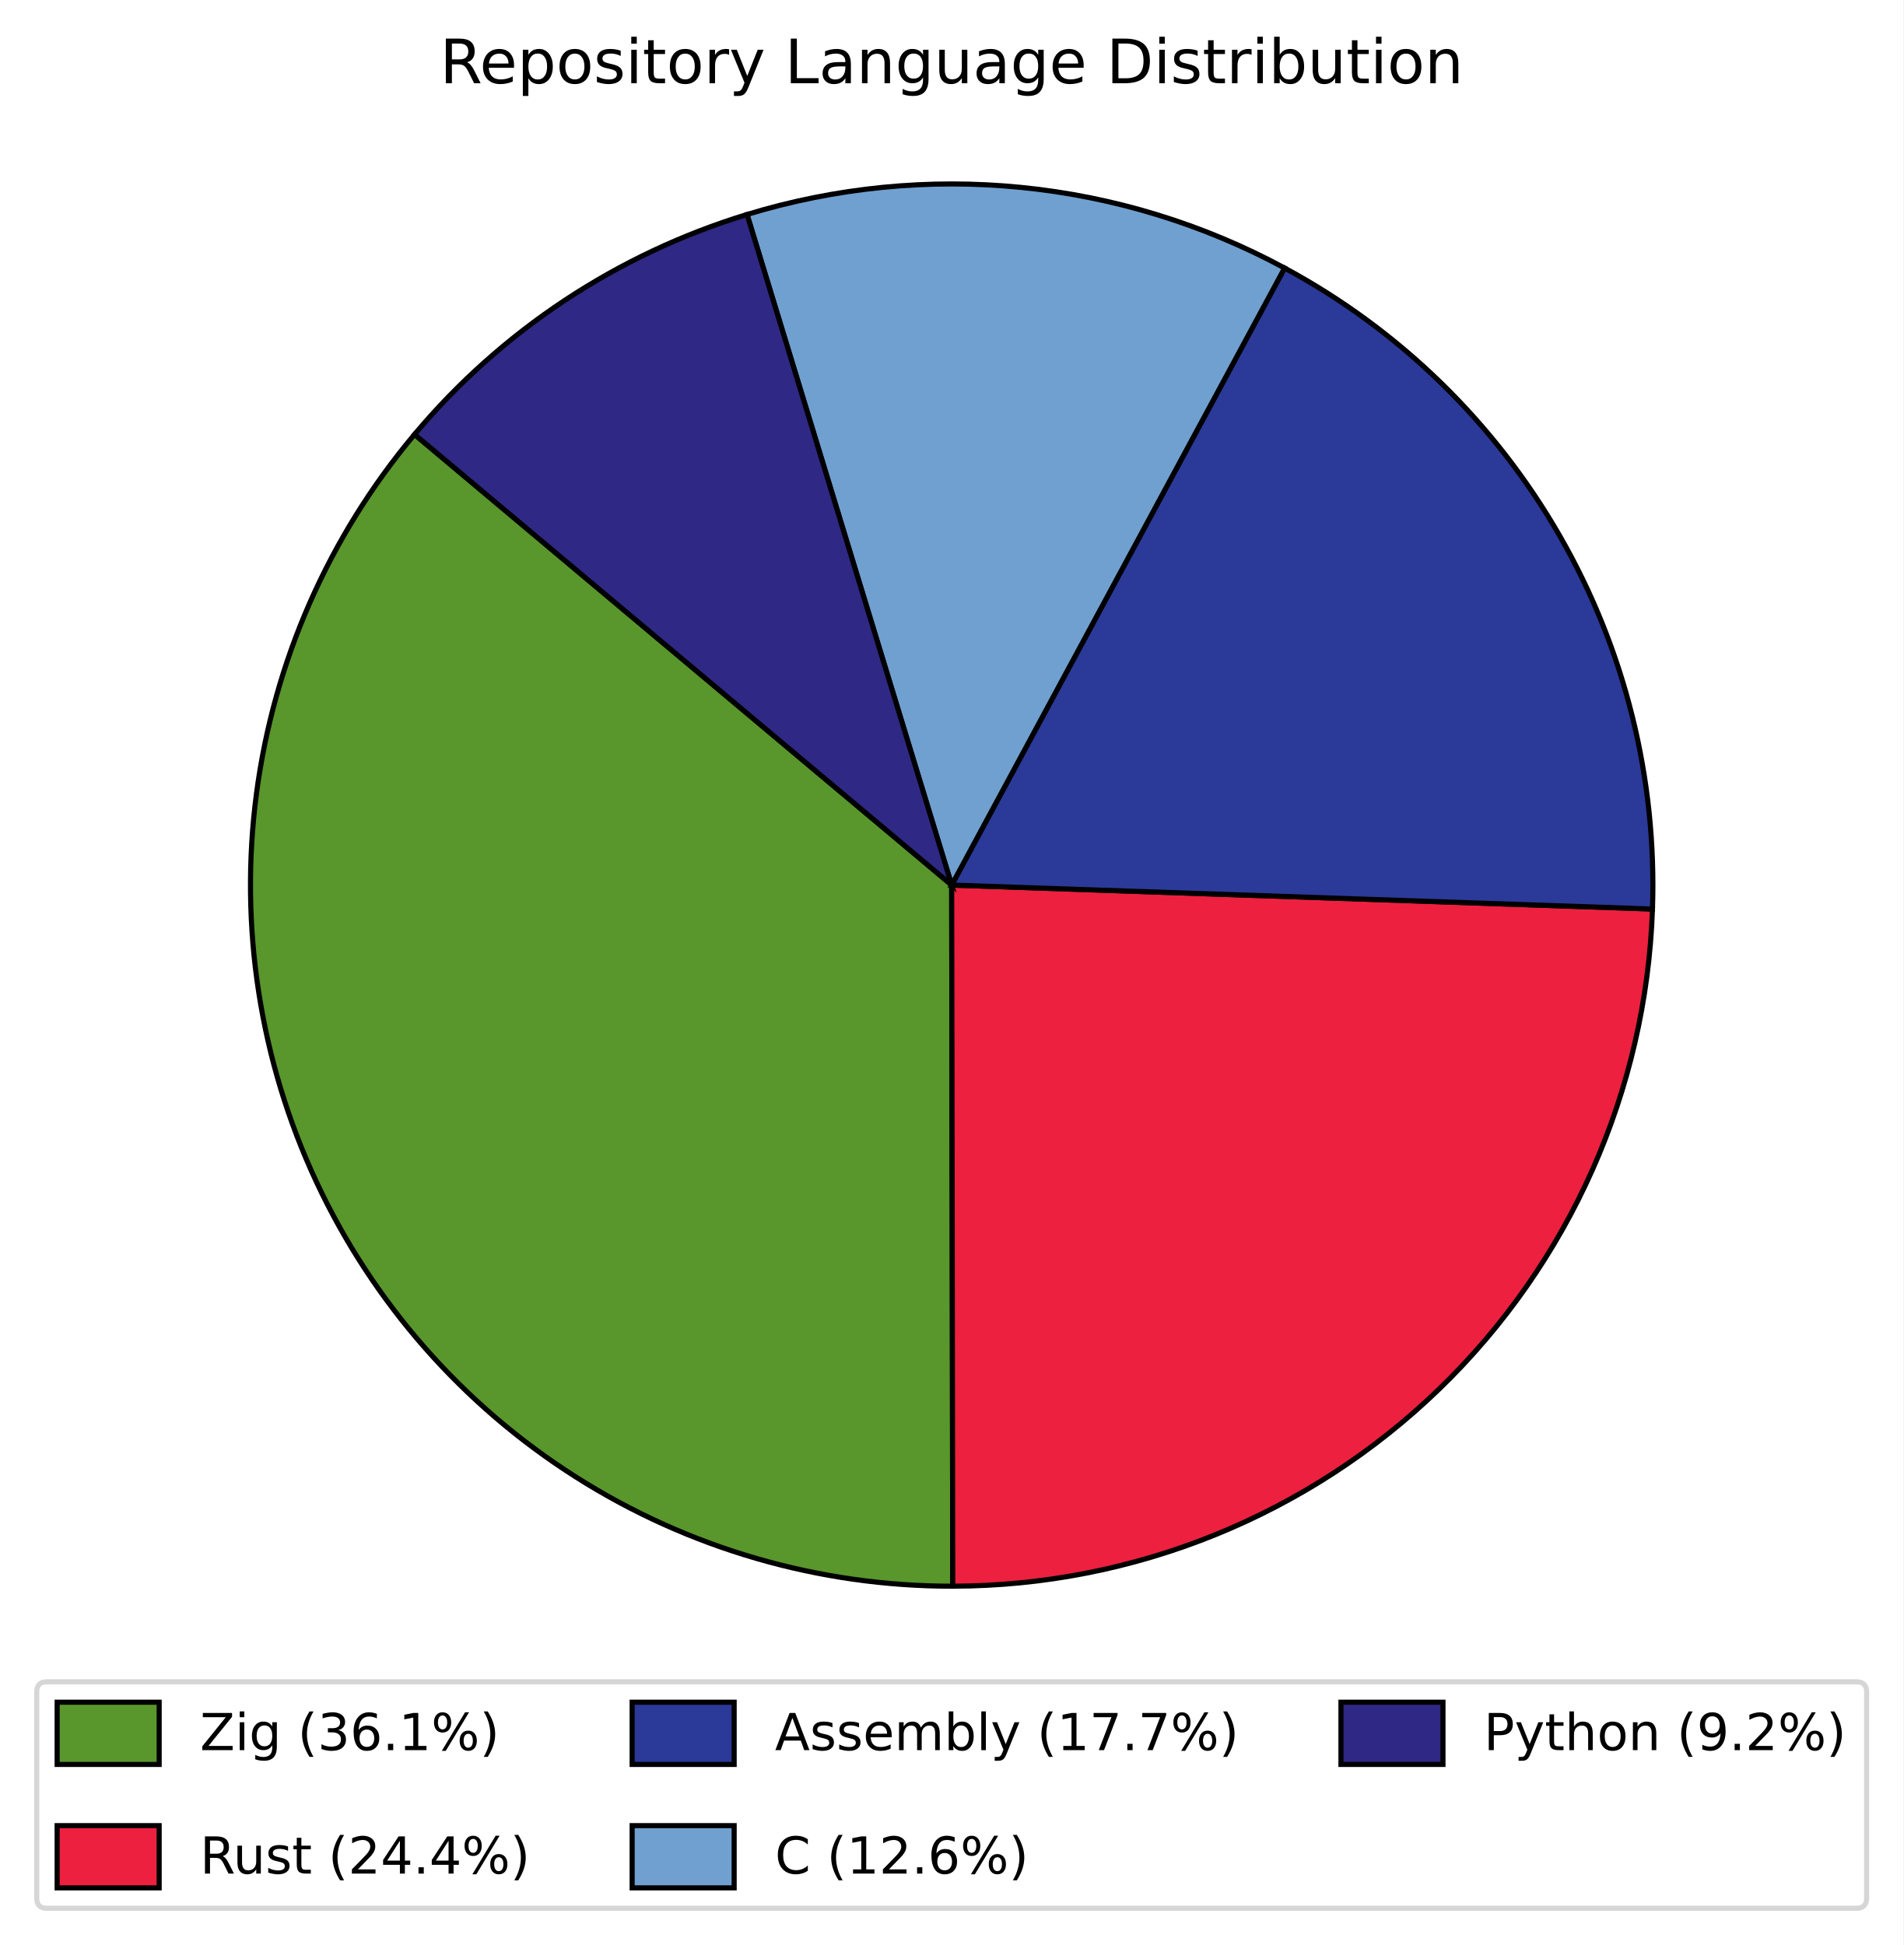
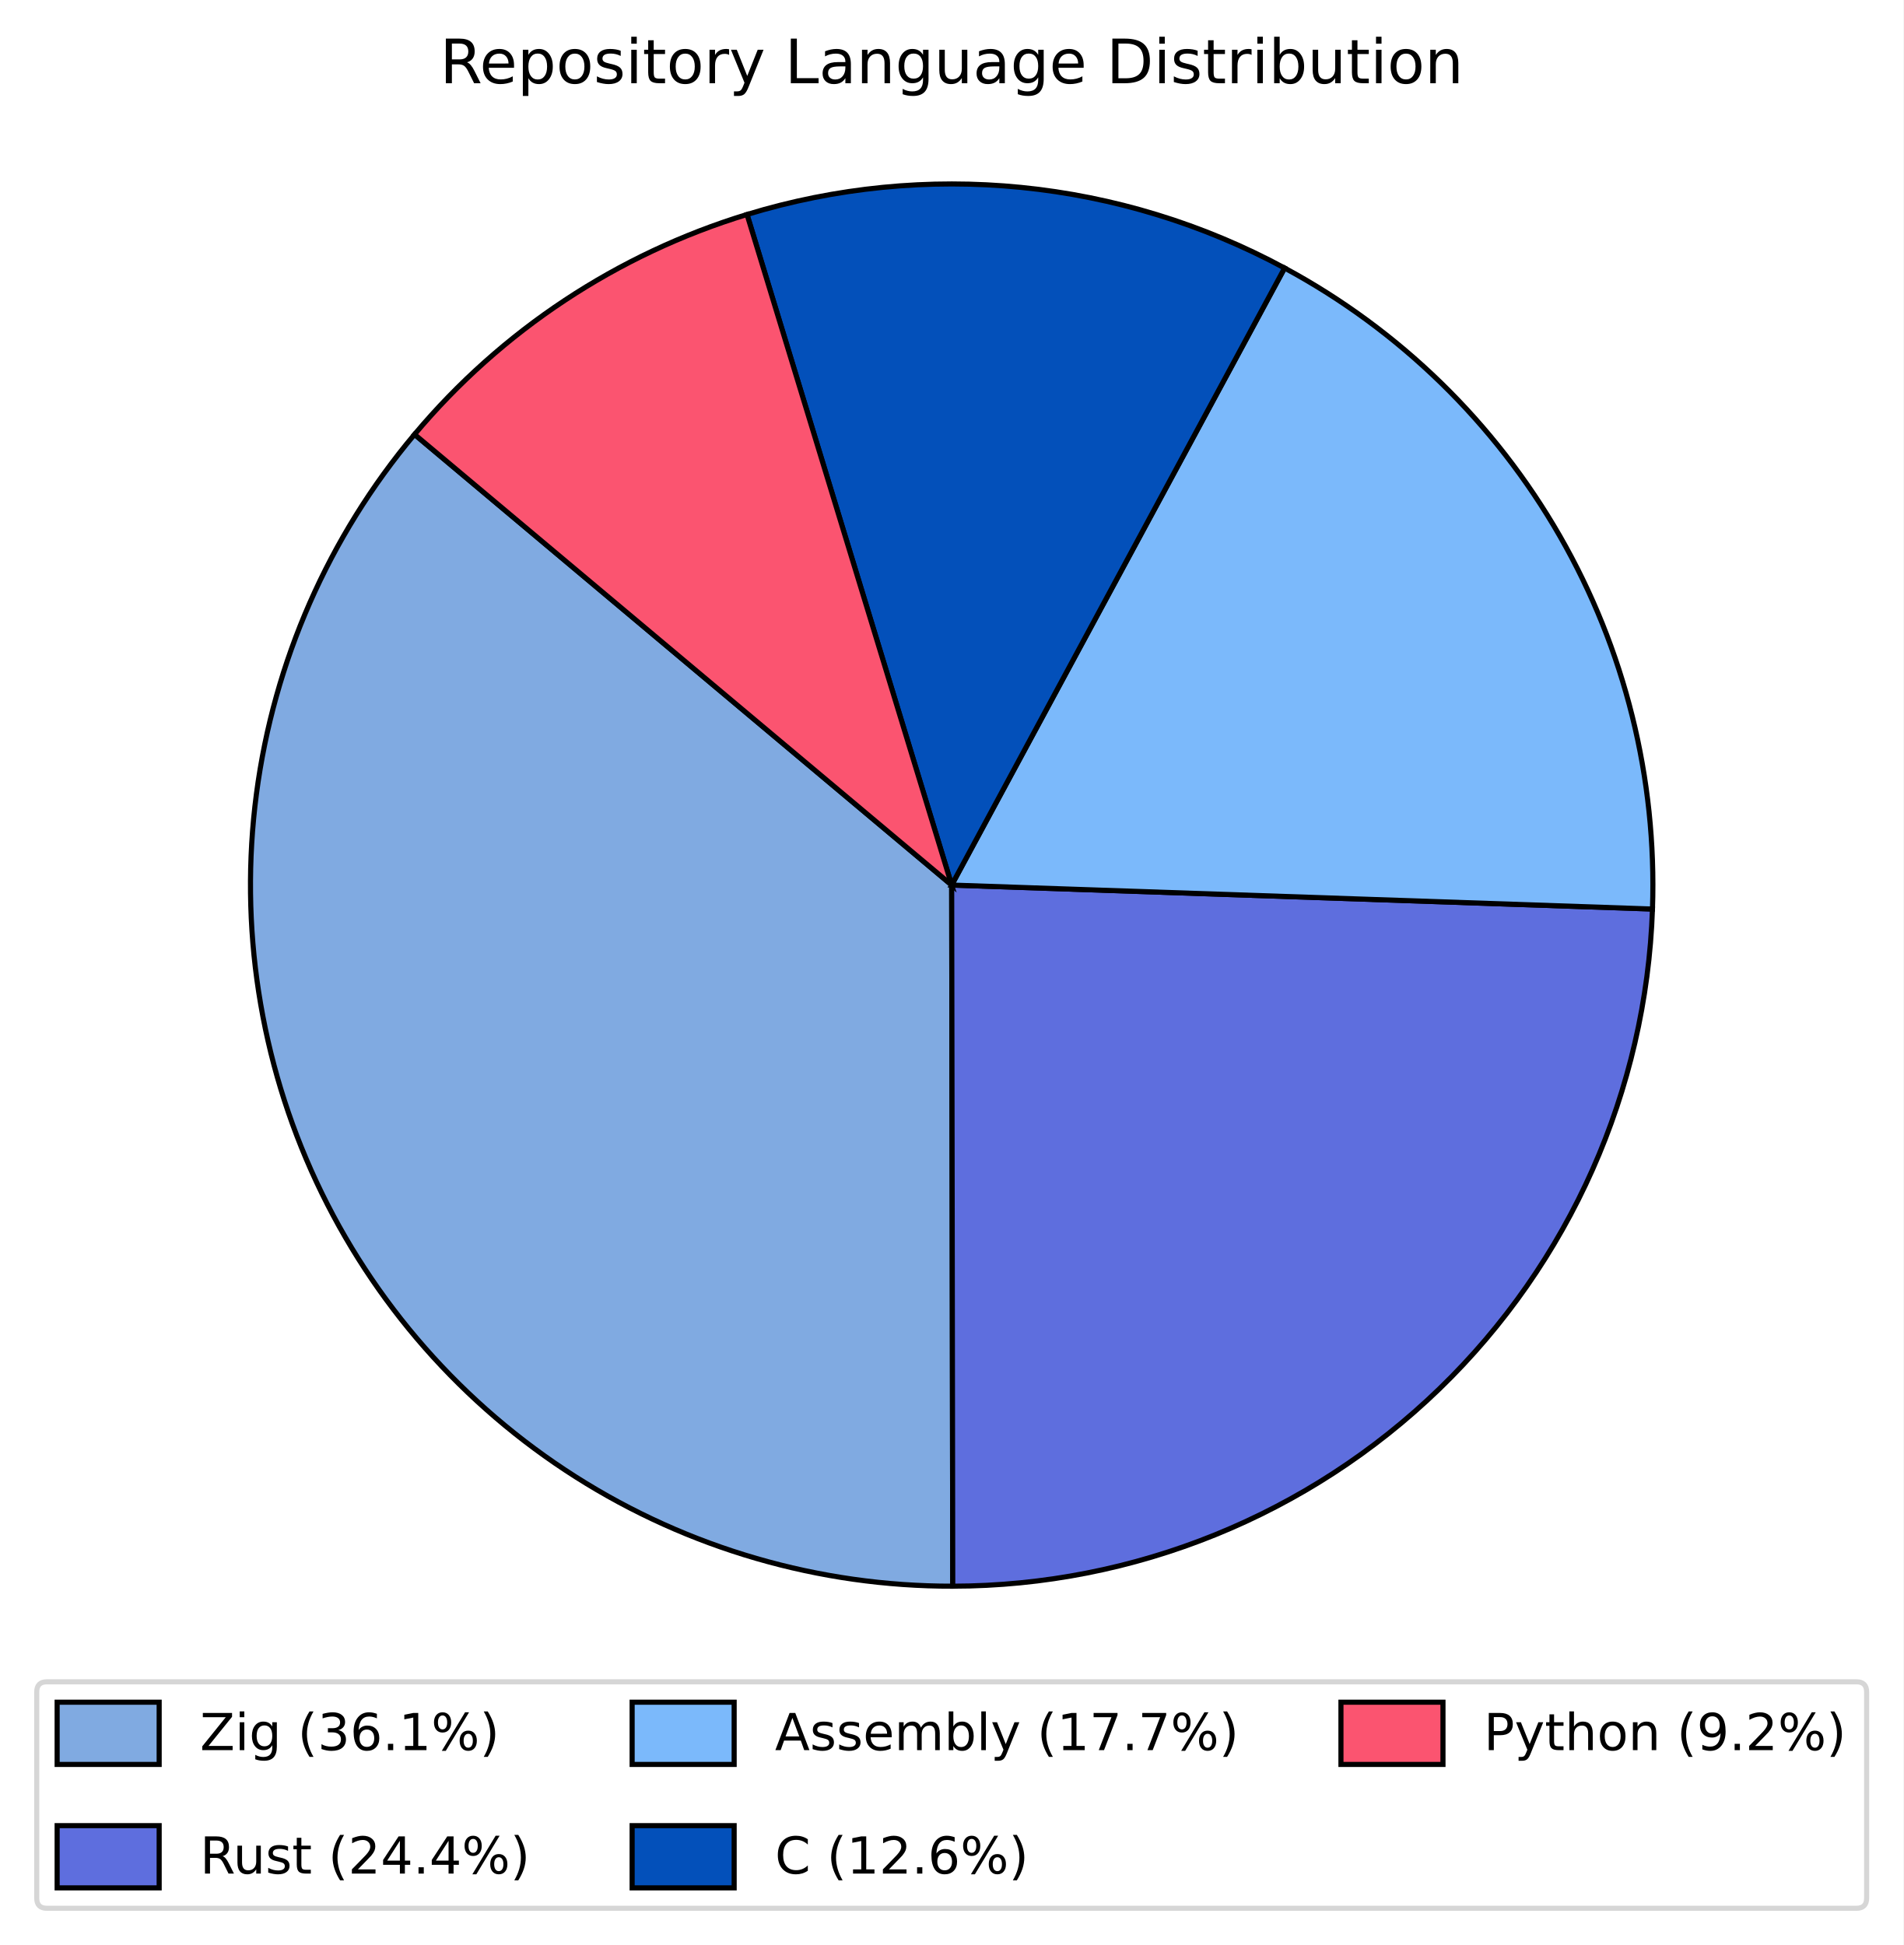
<svg xmlns="http://www.w3.org/2000/svg" xmlns:xlink="http://www.w3.org/1999/xlink" width="373.109pt" height="381.318pt" viewBox="0 0 373.109 381.318" version="1.1">
  <defs>
    <style type="text/css">*{stroke-linejoin: round; stroke-linecap: butt}</style>
  </defs>
  <g id="figure_1">
    <g id="patch_1">
      <path d="M 0 381.318  L 373.109 381.318  L 373.109 0  L 0 0  z " style="fill: #ffffff" />
    </g>
    <g id="axes_1">
      <g id="patch_2">
-         <path d="M 81.258 85.164  C 64.43 105.219 53.676 129.671 50.269 155.629  C 46.862 181.587 50.941 207.986 62.023 231.705  C 73.106 255.424 90.737 275.49 112.834 289.531  C 134.931 303.572 160.585 311.013 186.766 310.973  L 186.555 173.518  z " style="fill: #59962c; stroke: #000000; stroke-linejoin: miter" />
+         <path d="M 81.258 85.164  C 64.43 105.219 53.676 129.671 50.269 155.629  C 46.862 181.587 50.941 207.986 62.023 231.705  C 73.106 255.424 90.737 275.49 112.834 289.531  C 134.931 303.572 160.585 311.013 186.766 310.973  L 186.555 173.518  z " style="fill: #80aae1; stroke: #000000; stroke-linejoin: miter" />
      </g>
      <g id="patch_3">
-         <path d="M 186.766 310.973  C 222.359 310.918 256.575 297.04 282.15 272.287  C 307.725 247.533 322.712 213.788 323.929 178.216  L 186.555 173.518  z " style="fill: #ed203f; stroke: #000000; stroke-linejoin: miter" />
+         <path d="M 186.766 310.973  C 222.359 310.918 256.575 297.04 282.15 272.287  C 307.725 247.533 322.712 213.788 323.929 178.216  L 186.555 173.518  z " style="fill: #5e6ede; stroke: #000000; stroke-linejoin: miter" />
      </g>
      <g id="patch_4">
-         <path d="M 323.929 178.216  C 324.804 152.634 318.516 127.31 305.776 105.108  C 293.037 82.907 274.346 64.699 251.818 52.545  L 186.555 173.518  z " style="fill: #2b3999; stroke: #000000; stroke-linejoin: miter" />
+         <path d="M 323.929 178.216  C 324.804 152.634 318.516 127.31 305.776 105.108  C 293.037 82.907 274.346 64.699 251.818 52.545  L 186.555 173.518  z " style="fill: #7bb9fb; stroke: #000000; stroke-linejoin: miter" />
      </g>
      <g id="patch_5">
-         <path d="M 251.818 52.545  C 235.82 43.914 218.267 38.542 200.178 36.74  C 182.09 34.939 163.822 36.743 146.435 42.049  L 186.555 173.518  z " style="fill: #70a0cf; stroke: #000000; stroke-linejoin: miter" />
+         <path d="M 251.818 52.545  C 235.82 43.914 218.267 38.542 200.178 36.74  C 182.09 34.939 163.822 36.743 146.435 42.049  L 186.555 173.518  z " style="fill: #0350ba; stroke: #000000; stroke-linejoin: miter" />
      </g>
      <g id="patch_6">
-         <path d="M 146.435 42.049  C 133.782 45.91 121.752 51.578 110.718 58.877  C 99.684 66.176 89.762 75.03 81.258 85.164  L 186.555 173.518  z " style="fill: #2f2884; stroke: #000000; stroke-linejoin: miter" />
+         <path d="M 146.435 42.049  C 133.782 45.91 121.752 51.578 110.718 58.877  C 99.684 66.176 89.762 75.03 81.258 85.164  L 186.555 173.518  z " style="fill: #fb5470; stroke: #000000; stroke-linejoin: miter" />
      </g>
      <g id="matplotlib.axis_1" />
      <g id="matplotlib.axis_2" />
      <g id="text_1">
        <g transform="translate(86.22156 16.31812) scale(0.12 -0.12)">
          <defs>
            <path id="DejaVuSans-52" d="M 2841 2188  Q 3044 2119 3236 1894  Q 3428 1669 3622 1275  L 4263 0  L 3584 0  L 2988 1197  Q 2756 1666 2539 1819  Q 2322 1972 1947 1972  L 1259 1972  L 1259 0  L 628 0  L 628 4666  L 2053 4666  Q 2853 4666 3247 4331  Q 3641 3997 3641 3322  Q 3641 2881 3436 2590  Q 3231 2300 2841 2188  z M 1259 4147  L 1259 2491  L 2053 2491  Q 2509 2491 2742 2702  Q 2975 2913 2975 3322  Q 2975 3731 2742 3939  Q 2509 4147 2053 4147  L 1259 4147  z " transform="scale(0.015625)" />
            <path id="DejaVuSans-65" d="M 3597 1894  L 3597 1613  L 953 1613  Q 991 1019 1311 708  Q 1631 397 2203 397  Q 2534 397 2845 478  Q 3156 559 3463 722  L 3463 178  Q 3153 47 2828 -22  Q 2503 -91 2169 -91  Q 1331 -91 842 396  Q 353 884 353 1716  Q 353 2575 817 3079  Q 1281 3584 2069 3584  Q 2775 3584 3186 3129  Q 3597 2675 3597 1894  z M 3022 2063  Q 3016 2534 2758 2815  Q 2500 3097 2075 3097  Q 1594 3097 1305 2825  Q 1016 2553 972 2059  L 3022 2063  z " transform="scale(0.015625)" />
            <path id="DejaVuSans-70" d="M 1159 525  L 1159 -1331  L 581 -1331  L 581 3500  L 1159 3500  L 1159 2969  Q 1341 3281 1617 3432  Q 1894 3584 2278 3584  Q 2916 3584 3314 3078  Q 3713 2572 3713 1747  Q 3713 922 3314 415  Q 2916 -91 2278 -91  Q 1894 -91 1617 61  Q 1341 213 1159 525  z M 3116 1747  Q 3116 2381 2855 2742  Q 2594 3103 2138 3103  Q 1681 3103 1420 2742  Q 1159 2381 1159 1747  Q 1159 1113 1420 752  Q 1681 391 2138 391  Q 2594 391 2855 752  Q 3116 1113 3116 1747  z " transform="scale(0.015625)" />
            <path id="DejaVuSans-6f" d="M 1959 3097  Q 1497 3097 1228 2736  Q 959 2375 959 1747  Q 959 1119 1226 758  Q 1494 397 1959 397  Q 2419 397 2687 759  Q 2956 1122 2956 1747  Q 2956 2369 2687 2733  Q 2419 3097 1959 3097  z M 1959 3584  Q 2709 3584 3137 3096  Q 3566 2609 3566 1747  Q 3566 888 3137 398  Q 2709 -91 1959 -91  Q 1206 -91 779 398  Q 353 888 353 1747  Q 353 2609 779 3096  Q 1206 3584 1959 3584  z " transform="scale(0.015625)" />
            <path id="DejaVuSans-73" d="M 2834 3397  L 2834 2853  Q 2591 2978 2328 3040  Q 2066 3103 1784 3103  Q 1356 3103 1142 2972  Q 928 2841 928 2578  Q 928 2378 1081 2264  Q 1234 2150 1697 2047  L 1894 2003  Q 2506 1872 2764 1633  Q 3022 1394 3022 966  Q 3022 478 2636 193  Q 2250 -91 1575 -91  Q 1294 -91 989 -36  Q 684 19 347 128  L 347 722  Q 666 556 975 473  Q 1284 391 1588 391  Q 1994 391 2212 530  Q 2431 669 2431 922  Q 2431 1156 2273 1281  Q 2116 1406 1581 1522  L 1381 1569  Q 847 1681 609 1914  Q 372 2147 372 2553  Q 372 3047 722 3315  Q 1072 3584 1716 3584  Q 2034 3584 2315 3537  Q 2597 3491 2834 3397  z " transform="scale(0.015625)" />
            <path id="DejaVuSans-69" d="M 603 3500  L 1178 3500  L 1178 0  L 603 0  L 603 3500  z M 603 4863  L 1178 4863  L 1178 4134  L 603 4134  L 603 4863  z " transform="scale(0.015625)" />
            <path id="DejaVuSans-74" d="M 1172 4494  L 1172 3500  L 2356 3500  L 2356 3053  L 1172 3053  L 1172 1153  Q 1172 725 1289 603  Q 1406 481 1766 481  L 2356 481  L 2356 0  L 1766 0  Q 1100 0 847 248  Q 594 497 594 1153  L 594 3053  L 172 3053  L 172 3500  L 594 3500  L 594 4494  L 1172 4494  z " transform="scale(0.015625)" />
            <path id="DejaVuSans-72" d="M 2631 2963  Q 2534 3019 2420 3045  Q 2306 3072 2169 3072  Q 1681 3072 1420 2755  Q 1159 2438 1159 1844  L 1159 0  L 581 0  L 581 3500  L 1159 3500  L 1159 2956  Q 1341 3275 1631 3429  Q 1922 3584 2338 3584  Q 2397 3584 2469 3576  Q 2541 3569 2628 3553  L 2631 2963  z " transform="scale(0.015625)" />
            <path id="DejaVuSans-79" d="M 2059 -325  Q 1816 -950 1584 -1140  Q 1353 -1331 966 -1331  L 506 -1331  L 506 -850  L 844 -850  Q 1081 -850 1212 -737  Q 1344 -625 1503 -206  L 1606 56  L 191 3500  L 800 3500  L 1894 763  L 2988 3500  L 3597 3500  L 2059 -325  z " transform="scale(0.015625)" />
            <path id="DejaVuSans-20" transform="scale(0.015625)" />
            <path id="DejaVuSans-4c" d="M 628 4666  L 1259 4666  L 1259 531  L 3531 531  L 3531 0  L 628 0  L 628 4666  z " transform="scale(0.015625)" />
            <path id="DejaVuSans-61" d="M 2194 1759  Q 1497 1759 1228 1600  Q 959 1441 959 1056  Q 959 750 1161 570  Q 1363 391 1709 391  Q 2188 391 2477 730  Q 2766 1069 2766 1631  L 2766 1759  L 2194 1759  z M 3341 1997  L 3341 0  L 2766 0  L 2766 531  Q 2569 213 2275 61  Q 1981 -91 1556 -91  Q 1019 -91 701 211  Q 384 513 384 1019  Q 384 1609 779 1909  Q 1175 2209 1959 2209  L 2766 2209  L 2766 2266  Q 2766 2663 2505 2880  Q 2244 3097 1772 3097  Q 1472 3097 1187 3025  Q 903 2953 641 2809  L 641 3341  Q 956 3463 1253 3523  Q 1550 3584 1831 3584  Q 2591 3584 2966 3190  Q 3341 2797 3341 1997  z " transform="scale(0.015625)" />
            <path id="DejaVuSans-6e" d="M 3513 2113  L 3513 0  L 2938 0  L 2938 2094  Q 2938 2591 2744 2837  Q 2550 3084 2163 3084  Q 1697 3084 1428 2787  Q 1159 2491 1159 1978  L 1159 0  L 581 0  L 581 3500  L 1159 3500  L 1159 2956  Q 1366 3272 1645 3428  Q 1925 3584 2291 3584  Q 2894 3584 3203 3211  Q 3513 2838 3513 2113  z " transform="scale(0.015625)" />
            <path id="DejaVuSans-67" d="M 2906 1791  Q 2906 2416 2648 2759  Q 2391 3103 1925 3103  Q 1463 3103 1205 2759  Q 947 2416 947 1791  Q 947 1169 1205 825  Q 1463 481 1925 481  Q 2391 481 2648 825  Q 2906 1169 2906 1791  z M 3481 434  Q 3481 -459 3084 -895  Q 2688 -1331 1869 -1331  Q 1566 -1331 1297 -1286  Q 1028 -1241 775 -1147  L 775 -588  Q 1028 -725 1275 -790  Q 1522 -856 1778 -856  Q 2344 -856 2625 -561  Q 2906 -266 2906 331  L 2906 616  Q 2728 306 2450 153  Q 2172 0 1784 0  Q 1141 0 747 490  Q 353 981 353 1791  Q 353 2603 747 3093  Q 1141 3584 1784 3584  Q 2172 3584 2450 3431  Q 2728 3278 2906 2969  L 2906 3500  L 3481 3500  L 3481 434  z " transform="scale(0.015625)" />
            <path id="DejaVuSans-75" d="M 544 1381  L 544 3500  L 1119 3500  L 1119 1403  Q 1119 906 1312 657  Q 1506 409 1894 409  Q 2359 409 2629 706  Q 2900 1003 2900 1516  L 2900 3500  L 3475 3500  L 3475 0  L 2900 0  L 2900 538  Q 2691 219 2414 64  Q 2138 -91 1772 -91  Q 1169 -91 856 284  Q 544 659 544 1381  z M 1991 3584  L 1991 3584  z " transform="scale(0.015625)" />
            <path id="DejaVuSans-44" d="M 1259 4147  L 1259 519  L 2022 519  Q 2988 519 3436 956  Q 3884 1394 3884 2338  Q 3884 3275 3436 3711  Q 2988 4147 2022 4147  L 1259 4147  z M 628 4666  L 1925 4666  Q 3281 4666 3915 4102  Q 4550 3538 4550 2338  Q 4550 1131 3912 565  Q 3275 0 1925 0  L 628 0  L 628 4666  z " transform="scale(0.015625)" />
            <path id="DejaVuSans-62" d="M 3116 1747  Q 3116 2381 2855 2742  Q 2594 3103 2138 3103  Q 1681 3103 1420 2742  Q 1159 2381 1159 1747  Q 1159 1113 1420 752  Q 1681 391 2138 391  Q 2594 391 2855 752  Q 3116 1113 3116 1747  z M 1159 2969  Q 1341 3281 1617 3432  Q 1894 3584 2278 3584  Q 2916 3584 3314 3078  Q 3713 2572 3713 1747  Q 3713 922 3314 415  Q 2916 -91 2278 -91  Q 1894 -91 1617 61  Q 1341 213 1159 525  L 1159 0  L 581 0  L 581 4863  L 1159 4863  L 1159 2969  z " transform="scale(0.015625)" />
          </defs>
          <use xlink:href="#DejaVuSans-52" />
          <use xlink:href="#DejaVuSans-65" transform="translate(64.98242 0)" />
          <use xlink:href="#DejaVuSans-70" transform="translate(126.5059 0)" />
          <use xlink:href="#DejaVuSans-6f" transform="translate(189.9824 0)" />
          <use xlink:href="#DejaVuSans-73" transform="translate(251.1641 0)" />
          <use xlink:href="#DejaVuSans-69" transform="translate(303.2637 0)" />
          <use xlink:href="#DejaVuSans-74" transform="translate(331.0469 0)" />
          <use xlink:href="#DejaVuSans-6f" transform="translate(370.2559 0)" />
          <use xlink:href="#DejaVuSans-72" transform="translate(431.4375 0)" />
          <use xlink:href="#DejaVuSans-79" transform="translate(472.5508 0)" />
          <use xlink:href="#DejaVuSans-20" transform="translate(531.7305 0)" />
          <use xlink:href="#DejaVuSans-4c" transform="translate(563.5176 0)" />
          <use xlink:href="#DejaVuSans-61" transform="translate(619.2305 0)" />
          <use xlink:href="#DejaVuSans-6e" transform="translate(680.5098 0)" />
          <use xlink:href="#DejaVuSans-67" transform="translate(743.8887 0)" />
          <use xlink:href="#DejaVuSans-75" transform="translate(807.3652 0)" />
          <use xlink:href="#DejaVuSans-61" transform="translate(870.7441 0)" />
          <use xlink:href="#DejaVuSans-67" transform="translate(932.0234 0)" />
          <use xlink:href="#DejaVuSans-65" transform="translate(995.5 0)" />
          <use xlink:href="#DejaVuSans-20" transform="translate(1057.023 0)" />
          <use xlink:href="#DejaVuSans-44" transform="translate(1088.811 0)" />
          <use xlink:href="#DejaVuSans-69" transform="translate(1165.812 0)" />
          <use xlink:href="#DejaVuSans-73" transform="translate(1193.596 0)" />
          <use xlink:href="#DejaVuSans-74" transform="translate(1245.695 0)" />
          <use xlink:href="#DejaVuSans-72" transform="translate(1284.904 0)" />
          <use xlink:href="#DejaVuSans-69" transform="translate(1326.018 0)" />
          <use xlink:href="#DejaVuSans-62" transform="translate(1353.801 0)" />
          <use xlink:href="#DejaVuSans-75" transform="translate(1417.277 0)" />
          <use xlink:href="#DejaVuSans-74" transform="translate(1480.656 0)" />
          <use xlink:href="#DejaVuSans-69" transform="translate(1519.865 0)" />
          <use xlink:href="#DejaVuSans-6f" transform="translate(1547.648 0)" />
          <use xlink:href="#DejaVuSans-6e" transform="translate(1608.83 0)" />
        </g>
      </g>
      <g id="legend_1">
        <g id="patch_7">
          <path d="M 9.2 374.118  L 363.909 374.118  Q 365.909 374.118 365.909 372.118  L 365.909 331.718  Q 365.909 329.718 363.909 329.718  L 9.2 329.718  Q 7.2 329.718 7.2 331.718  L 7.2 372.118  Q 7.2 374.118 9.2 374.118  z " style="fill: #ffffff; opacity: 0.8; stroke: #cccccc; stroke-linejoin: miter" />
        </g>
        <g id="patch_8">
-           <path d="M 11.2 345.918  L 31.2 345.918  L 31.2 333.718  L 11.2 333.718  z " style="fill: #59962c; stroke: #000000; stroke-linejoin: miter" />
+           <path d="M 11.2 345.918  L 31.2 345.918  L 31.2 333.718  L 11.2 333.718  z " style="fill: #80aae1; stroke: #000000; stroke-linejoin: miter" />
        </g>
        <g id="text_2">
          <g transform="translate(39.2 343.1181) scale(0.1 -0.1)">
            <defs>
              <path id="DejaVuSans-5a" d="M 359 4666  L 4025 4666  L 4025 4184  L 1075 531  L 4097 531  L 4097 0  L 288 0  L 288 481  L 3238 4134  L 359 4134  L 359 4666  z " transform="scale(0.015625)" />
              <path id="DejaVuSans-28" d="M 1984 4856  Q 1566 4138 1362 3434  Q 1159 2731 1159 2009  Q 1159 1288 1364 580  Q 1569 -128 1984 -844  L 1484 -844  Q 1016 -109 783 600  Q 550 1309 550 2009  Q 550 2706 781 3412  Q 1013 4119 1484 4856  L 1984 4856  z " transform="scale(0.015625)" />
              <path id="DejaVuSans-33" d="M 2597 2516  Q 3050 2419 3304 2112  Q 3559 1806 3559 1356  Q 3559 666 3084 287  Q 2609 -91 1734 -91  Q 1441 -91 1130 -33  Q 819 25 488 141  L 488 750  Q 750 597 1062 519  Q 1375 441 1716 441  Q 2309 441 2620 675  Q 2931 909 2931 1356  Q 2931 1769 2642 2001  Q 2353 2234 1838 2234  L 1294 2234  L 1294 2753  L 1863 2753  Q 2328 2753 2575 2939  Q 2822 3125 2822 3475  Q 2822 3834 2567 4026  Q 2313 4219 1838 4219  Q 1578 4219 1281 4162  Q 984 4106 628 3988  L 628 4550  Q 988 4650 1302 4700  Q 1616 4750 1894 4750  Q 2613 4750 3031 4423  Q 3450 4097 3450 3541  Q 3450 3153 3228 2886  Q 3006 2619 2597 2516  z " transform="scale(0.015625)" />
              <path id="DejaVuSans-36" d="M 2113 2584  Q 1688 2584 1439 2293  Q 1191 2003 1191 1497  Q 1191 994 1439 701  Q 1688 409 2113 409  Q 2538 409 2786 701  Q 3034 994 3034 1497  Q 3034 2003 2786 2293  Q 2538 2584 2113 2584  z M 3366 4563  L 3366 3988  Q 3128 4100 2886 4159  Q 2644 4219 2406 4219  Q 1781 4219 1451 3797  Q 1122 3375 1075 2522  Q 1259 2794 1537 2939  Q 1816 3084 2150 3084  Q 2853 3084 3261 2657  Q 3669 2231 3669 1497  Q 3669 778 3244 343  Q 2819 -91 2113 -91  Q 1303 -91 875 529  Q 447 1150 447 2328  Q 447 3434 972 4092  Q 1497 4750 2381 4750  Q 2619 4750 2861 4703  Q 3103 4656 3366 4563  z " transform="scale(0.015625)" />
              <path id="DejaVuSans-2e" d="M 684 794  L 1344 794  L 1344 0  L 684 0  L 684 794  z " transform="scale(0.015625)" />
              <path id="DejaVuSans-31" d="M 794 531  L 1825 531  L 1825 4091  L 703 3866  L 703 4441  L 1819 4666  L 2450 4666  L 2450 531  L 3481 531  L 3481 0  L 794 0  L 794 531  z " transform="scale(0.015625)" />
              <path id="DejaVuSans-25" d="M 4653 2053  Q 4381 2053 4226 1822  Q 4072 1591 4072 1178  Q 4072 772 4226 539  Q 4381 306 4653 306  Q 4919 306 5073 539  Q 5228 772 5228 1178  Q 5228 1588 5073 1820  Q 4919 2053 4653 2053  z M 4653 2450  Q 5147 2450 5437 2106  Q 5728 1763 5728 1178  Q 5728 594 5436 251  Q 5144 -91 4653 -91  Q 4153 -91 3862 251  Q 3572 594 3572 1178  Q 3572 1766 3864 2108  Q 4156 2450 4653 2450  z M 1428 4353  Q 1159 4353 1004 4120  Q 850 3888 850 3481  Q 850 3069 1003 2837  Q 1156 2606 1428 2606  Q 1700 2606 1854 2837  Q 2009 3069 2009 3481  Q 2009 3884 1853 4118  Q 1697 4353 1428 4353  z M 4250 4750  L 4750 4750  L 1831 -91  L 1331 -91  L 4250 4750  z M 1428 4750  Q 1922 4750 2215 4408  Q 2509 4066 2509 3481  Q 2509 2891 2217 2550  Q 1925 2209 1428 2209  Q 931 2209 642 2551  Q 353 2894 353 3481  Q 353 4063 643 4406  Q 934 4750 1428 4750  z " transform="scale(0.015625)" />
              <path id="DejaVuSans-29" d="M 513 4856  L 1013 4856  Q 1481 4119 1714 3412  Q 1947 2706 1947 2009  Q 1947 1309 1714 600  Q 1481 -109 1013 -844  L 513 -844  Q 928 -128 1133 580  Q 1338 1288 1338 2009  Q 1338 2731 1133 3434  Q 928 4138 513 4856  z " transform="scale(0.015625)" />
            </defs>
            <use xlink:href="#DejaVuSans-5a" />
            <use xlink:href="#DejaVuSans-69" transform="translate(68.50586 0)" />
            <use xlink:href="#DejaVuSans-67" transform="translate(96.28906 0)" />
            <use xlink:href="#DejaVuSans-20" transform="translate(159.7656 0)" />
            <use xlink:href="#DejaVuSans-28" transform="translate(191.5527 0)" />
            <use xlink:href="#DejaVuSans-33" transform="translate(230.5664 0)" />
            <use xlink:href="#DejaVuSans-36" transform="translate(294.1895 0)" />
            <use xlink:href="#DejaVuSans-2e" transform="translate(357.8125 0)" />
            <use xlink:href="#DejaVuSans-31" transform="translate(389.5996 0)" />
            <use xlink:href="#DejaVuSans-25" transform="translate(453.2227 0)" />
            <use xlink:href="#DejaVuSans-29" transform="translate(548.2422 0)" />
          </g>
        </g>
        <g id="patch_9">
-           <path d="M 11.2 370.118  L 31.2 370.118  L 31.2 357.918  L 11.2 357.918  z " style="fill: #ed203f; stroke: #000000; stroke-linejoin: miter" />
+           <path d="M 11.2 370.118  L 31.2 370.118  L 31.2 357.918  L 11.2 357.918  z " style="fill: #5e6ede; stroke: #000000; stroke-linejoin: miter" />
        </g>
        <g id="text_3">
          <g transform="translate(39.2 367.3181) scale(0.1 -0.1)">
            <defs>
              <path id="DejaVuSans-32" d="M 1228 531  L 3431 531  L 3431 0  L 469 0  L 469 531  Q 828 903 1448 1529  Q 2069 2156 2228 2338  Q 2531 2678 2651 2914  Q 2772 3150 2772 3378  Q 2772 3750 2511 3984  Q 2250 4219 1831 4219  Q 1534 4219 1204 4116  Q 875 4013 500 3803  L 500 4441  Q 881 4594 1212 4672  Q 1544 4750 1819 4750  Q 2544 4750 2975 4387  Q 3406 4025 3406 3419  Q 3406 3131 3298 2873  Q 3191 2616 2906 2266  Q 2828 2175 2409 1742  Q 1991 1309 1228 531  z " transform="scale(0.015625)" />
              <path id="DejaVuSans-34" d="M 2419 4116  L 825 1625  L 2419 1625  L 2419 4116  z M 2253 4666  L 3047 4666  L 3047 1625  L 3713 1625  L 3713 1100  L 3047 1100  L 3047 0  L 2419 0  L 2419 1100  L 313 1100  L 313 1709  L 2253 4666  z " transform="scale(0.015625)" />
            </defs>
            <use xlink:href="#DejaVuSans-52" />
            <use xlink:href="#DejaVuSans-75" transform="translate(64.98242 0)" />
            <use xlink:href="#DejaVuSans-73" transform="translate(128.3613 0)" />
            <use xlink:href="#DejaVuSans-74" transform="translate(180.4609 0)" />
            <use xlink:href="#DejaVuSans-20" transform="translate(219.6699 0)" />
            <use xlink:href="#DejaVuSans-28" transform="translate(251.457 0)" />
            <use xlink:href="#DejaVuSans-32" transform="translate(290.4707 0)" />
            <use xlink:href="#DejaVuSans-34" transform="translate(354.0938 0)" />
            <use xlink:href="#DejaVuSans-2e" transform="translate(417.7168 0)" />
            <use xlink:href="#DejaVuSans-34" transform="translate(449.5039 0)" />
            <use xlink:href="#DejaVuSans-25" transform="translate(513.127 0)" />
            <use xlink:href="#DejaVuSans-29" transform="translate(608.1465 0)" />
          </g>
        </g>
        <g id="patch_10">
-           <path d="M 123.914 345.918  L 143.914 345.918  L 143.914 333.718  L 123.914 333.718  z " style="fill: #2b3999; stroke: #000000; stroke-linejoin: miter" />
+           <path d="M 123.914 345.918  L 143.914 345.918  L 143.914 333.718  L 123.914 333.718  z " style="fill: #7bb9fb; stroke: #000000; stroke-linejoin: miter" />
        </g>
        <g id="text_4">
          <g transform="translate(151.9141 343.1181) scale(0.1 -0.1)">
            <defs>
              <path id="DejaVuSans-41" d="M 2188 4044  L 1331 1722  L 3047 1722  L 2188 4044  z M 1831 4666  L 2547 4666  L 4325 0  L 3669 0  L 3244 1197  L 1141 1197  L 716 0  L 50 0  L 1831 4666  z " transform="scale(0.015625)" />
              <path id="DejaVuSans-6d" d="M 3328 2828  Q 3544 3216 3844 3400  Q 4144 3584 4550 3584  Q 5097 3584 5394 3201  Q 5691 2819 5691 2113  L 5691 0  L 5113 0  L 5113 2094  Q 5113 2597 4934 2840  Q 4756 3084 4391 3084  Q 3944 3084 3684 2787  Q 3425 2491 3425 1978  L 3425 0  L 2847 0  L 2847 2094  Q 2847 2600 2669 2842  Q 2491 3084 2119 3084  Q 1678 3084 1418 2786  Q 1159 2488 1159 1978  L 1159 0  L 581 0  L 581 3500  L 1159 3500  L 1159 2956  Q 1356 3278 1631 3431  Q 1906 3584 2284 3584  Q 2666 3584 2933 3390  Q 3200 3197 3328 2828  z " transform="scale(0.015625)" />
              <path id="DejaVuSans-6c" d="M 603 4863  L 1178 4863  L 1178 0  L 603 0  L 603 4863  z " transform="scale(0.015625)" />
              <path id="DejaVuSans-37" d="M 525 4666  L 3525 4666  L 3525 4397  L 1831 0  L 1172 0  L 2766 4134  L 525 4134  L 525 4666  z " transform="scale(0.015625)" />
            </defs>
            <use xlink:href="#DejaVuSans-41" />
            <use xlink:href="#DejaVuSans-73" transform="translate(68.4082 0)" />
            <use xlink:href="#DejaVuSans-73" transform="translate(120.5078 0)" />
            <use xlink:href="#DejaVuSans-65" transform="translate(172.6074 0)" />
            <use xlink:href="#DejaVuSans-6d" transform="translate(234.1309 0)" />
            <use xlink:href="#DejaVuSans-62" transform="translate(331.543 0)" />
            <use xlink:href="#DejaVuSans-6c" transform="translate(395.0195 0)" />
            <use xlink:href="#DejaVuSans-79" transform="translate(422.8027 0)" />
            <use xlink:href="#DejaVuSans-20" transform="translate(481.9824 0)" />
            <use xlink:href="#DejaVuSans-28" transform="translate(513.7695 0)" />
            <use xlink:href="#DejaVuSans-31" transform="translate(552.7832 0)" />
            <use xlink:href="#DejaVuSans-37" transform="translate(616.4062 0)" />
            <use xlink:href="#DejaVuSans-2e" transform="translate(680.0293 0)" />
            <use xlink:href="#DejaVuSans-37" transform="translate(711.8164 0)" />
            <use xlink:href="#DejaVuSans-25" transform="translate(775.4395 0)" />
            <use xlink:href="#DejaVuSans-29" transform="translate(870.459 0)" />
          </g>
        </g>
        <g id="patch_11">
-           <path d="M 123.914 370.118  L 143.914 370.118  L 143.914 357.918  L 123.914 357.918  z " style="fill: #70a0cf; stroke: #000000; stroke-linejoin: miter" />
+           <path d="M 123.914 370.118  L 143.914 370.118  L 143.914 357.918  L 123.914 357.918  z " style="fill: #0350ba; stroke: #000000; stroke-linejoin: miter" />
        </g>
        <g id="text_5">
          <g transform="translate(151.9141 367.3181) scale(0.1 -0.1)">
            <defs>
              <path id="DejaVuSans-43" d="M 4122 4306  L 4122 3641  Q 3803 3938 3442 4084  Q 3081 4231 2675 4231  Q 1875 4231 1450 3742  Q 1025 3253 1025 2328  Q 1025 1406 1450 917  Q 1875 428 2675 428  Q 3081 428 3442 575  Q 3803 722 4122 1019  L 4122 359  Q 3791 134 3420 21  Q 3050 -91 2638 -91  Q 1578 -91 968 557  Q 359 1206 359 2328  Q 359 3453 968 4101  Q 1578 4750 2638 4750  Q 3056 4750 3426 4639  Q 3797 4528 4122 4306  z " transform="scale(0.015625)" />
            </defs>
            <use xlink:href="#DejaVuSans-43" />
            <use xlink:href="#DejaVuSans-20" transform="translate(69.82422 0)" />
            <use xlink:href="#DejaVuSans-28" transform="translate(101.6113 0)" />
            <use xlink:href="#DejaVuSans-31" transform="translate(140.625 0)" />
            <use xlink:href="#DejaVuSans-32" transform="translate(204.248 0)" />
            <use xlink:href="#DejaVuSans-2e" transform="translate(267.8711 0)" />
            <use xlink:href="#DejaVuSans-36" transform="translate(299.6582 0)" />
            <use xlink:href="#DejaVuSans-25" transform="translate(363.2812 0)" />
            <use xlink:href="#DejaVuSans-29" transform="translate(458.3008 0)" />
          </g>
        </g>
        <g id="patch_12">
-           <path d="M 262.861 345.918  L 282.861 345.918  L 282.861 333.718  L 262.861 333.718  z " style="fill: #2f2884; stroke: #000000; stroke-linejoin: miter" />
+           <path d="M 262.861 345.918  L 282.861 345.918  L 282.861 333.718  L 262.861 333.718  z " style="fill: #fb5470; stroke: #000000; stroke-linejoin: miter" />
        </g>
        <g id="text_6">
          <g transform="translate(290.8609 343.1181) scale(0.1 -0.1)">
            <defs>
              <path id="DejaVuSans-50" d="M 1259 4147  L 1259 2394  L 2053 2394  Q 2494 2394 2734 2622  Q 2975 2850 2975 3272  Q 2975 3691 2734 3919  Q 2494 4147 2053 4147  L 1259 4147  z M 628 4666  L 2053 4666  Q 2838 4666 3239 4311  Q 3641 3956 3641 3272  Q 3641 2581 3239 2228  Q 2838 1875 2053 1875  L 1259 1875  L 1259 0  L 628 0  L 628 4666  z " transform="scale(0.015625)" />
              <path id="DejaVuSans-68" d="M 3513 2113  L 3513 0  L 2938 0  L 2938 2094  Q 2938 2591 2744 2837  Q 2550 3084 2163 3084  Q 1697 3084 1428 2787  Q 1159 2491 1159 1978  L 1159 0  L 581 0  L 581 4863  L 1159 4863  L 1159 2956  Q 1366 3272 1645 3428  Q 1925 3584 2291 3584  Q 2894 3584 3203 3211  Q 3513 2838 3513 2113  z " transform="scale(0.015625)" />
              <path id="DejaVuSans-39" d="M 703 97  L 703 672  Q 941 559 1184 500  Q 1428 441 1663 441  Q 2288 441 2617 861  Q 2947 1281 2994 2138  Q 2813 1869 2534 1725  Q 2256 1581 1919 1581  Q 1219 1581 811 2004  Q 403 2428 403 3163  Q 403 3881 828 4315  Q 1253 4750 1959 4750  Q 2769 4750 3195 4129  Q 3622 3509 3622 2328  Q 3622 1225 3098 567  Q 2575 -91 1691 -91  Q 1453 -91 1209 -44  Q 966 3 703 97  z M 1959 2075  Q 2384 2075 2632 2365  Q 2881 2656 2881 3163  Q 2881 3666 2632 3958  Q 2384 4250 1959 4250  Q 1534 4250 1286 3958  Q 1038 3666 1038 3163  Q 1038 2656 1286 2365  Q 1534 2075 1959 2075  z " transform="scale(0.015625)" />
            </defs>
            <use xlink:href="#DejaVuSans-50" />
            <use xlink:href="#DejaVuSans-79" transform="translate(60.30273 0)" />
            <use xlink:href="#DejaVuSans-74" transform="translate(119.4824 0)" />
            <use xlink:href="#DejaVuSans-68" transform="translate(158.6914 0)" />
            <use xlink:href="#DejaVuSans-6f" transform="translate(222.0703 0)" />
            <use xlink:href="#DejaVuSans-6e" transform="translate(283.252 0)" />
            <use xlink:href="#DejaVuSans-20" transform="translate(346.6309 0)" />
            <use xlink:href="#DejaVuSans-28" transform="translate(378.418 0)" />
            <use xlink:href="#DejaVuSans-39" transform="translate(417.4316 0)" />
            <use xlink:href="#DejaVuSans-2e" transform="translate(481.0547 0)" />
            <use xlink:href="#DejaVuSans-32" transform="translate(512.8418 0)" />
            <use xlink:href="#DejaVuSans-25" transform="translate(576.4648 0)" />
            <use xlink:href="#DejaVuSans-29" transform="translate(671.4844 0)" />
          </g>
        </g>
      </g>
    </g>
  </g>
</svg>
